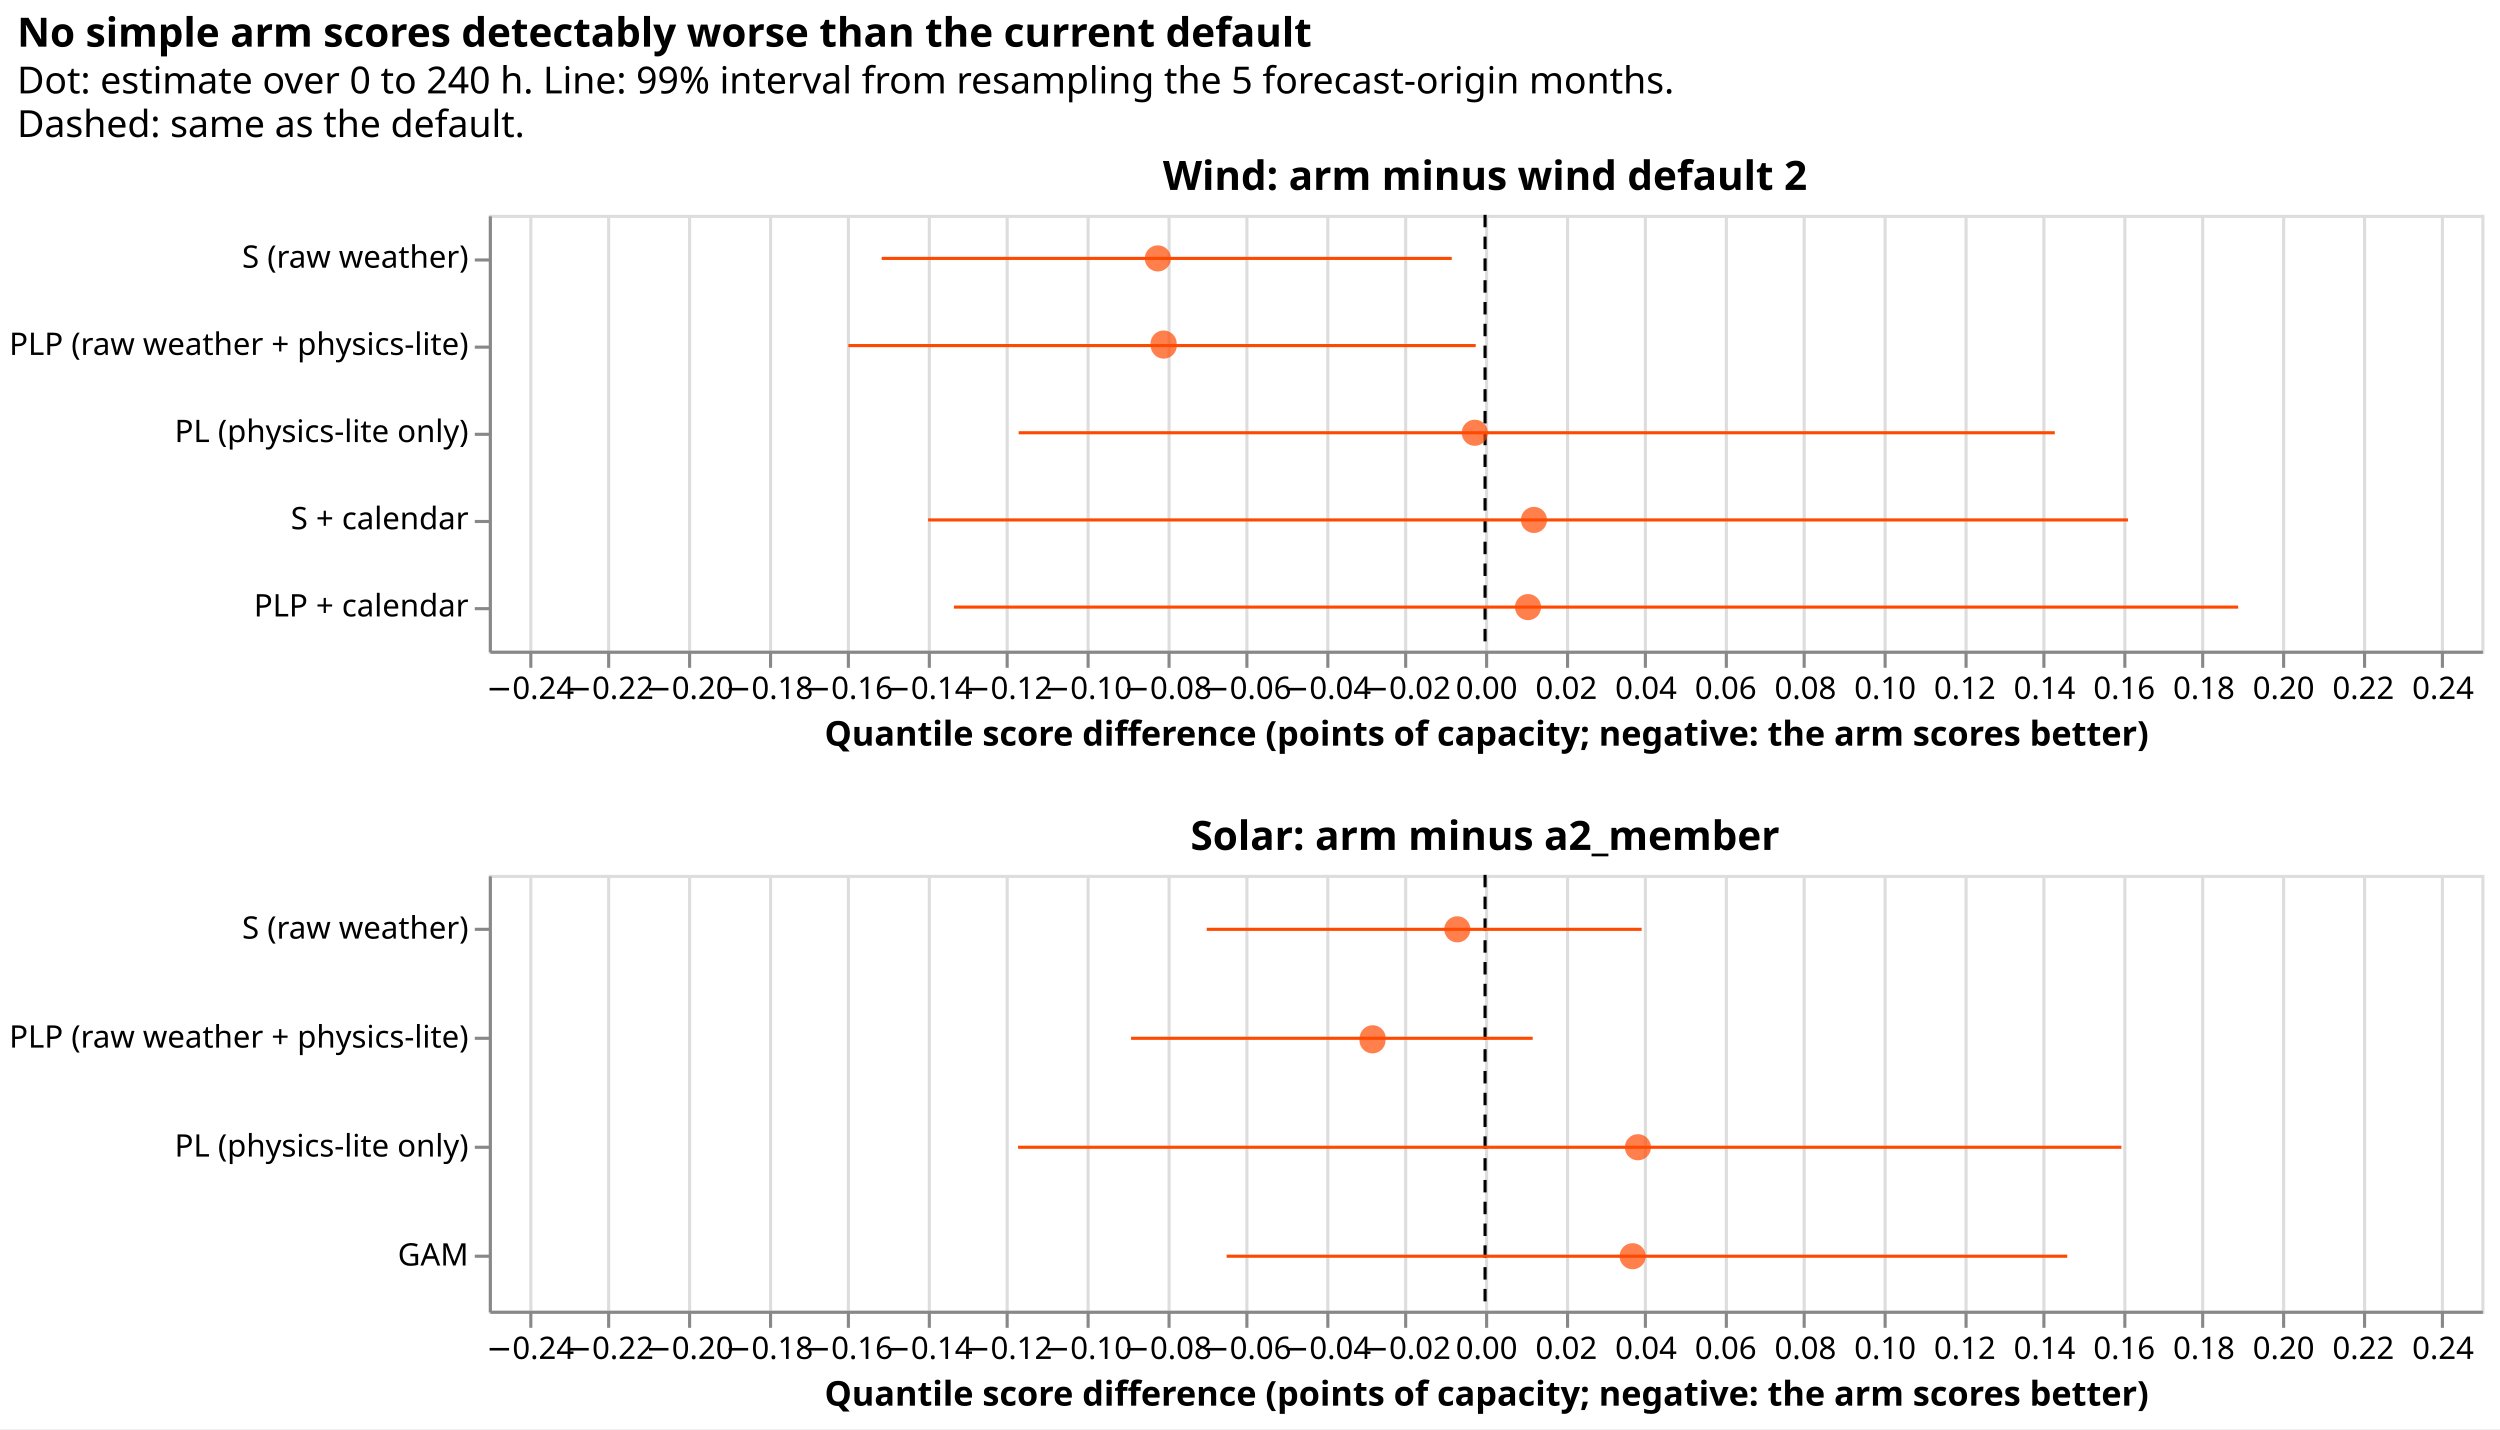
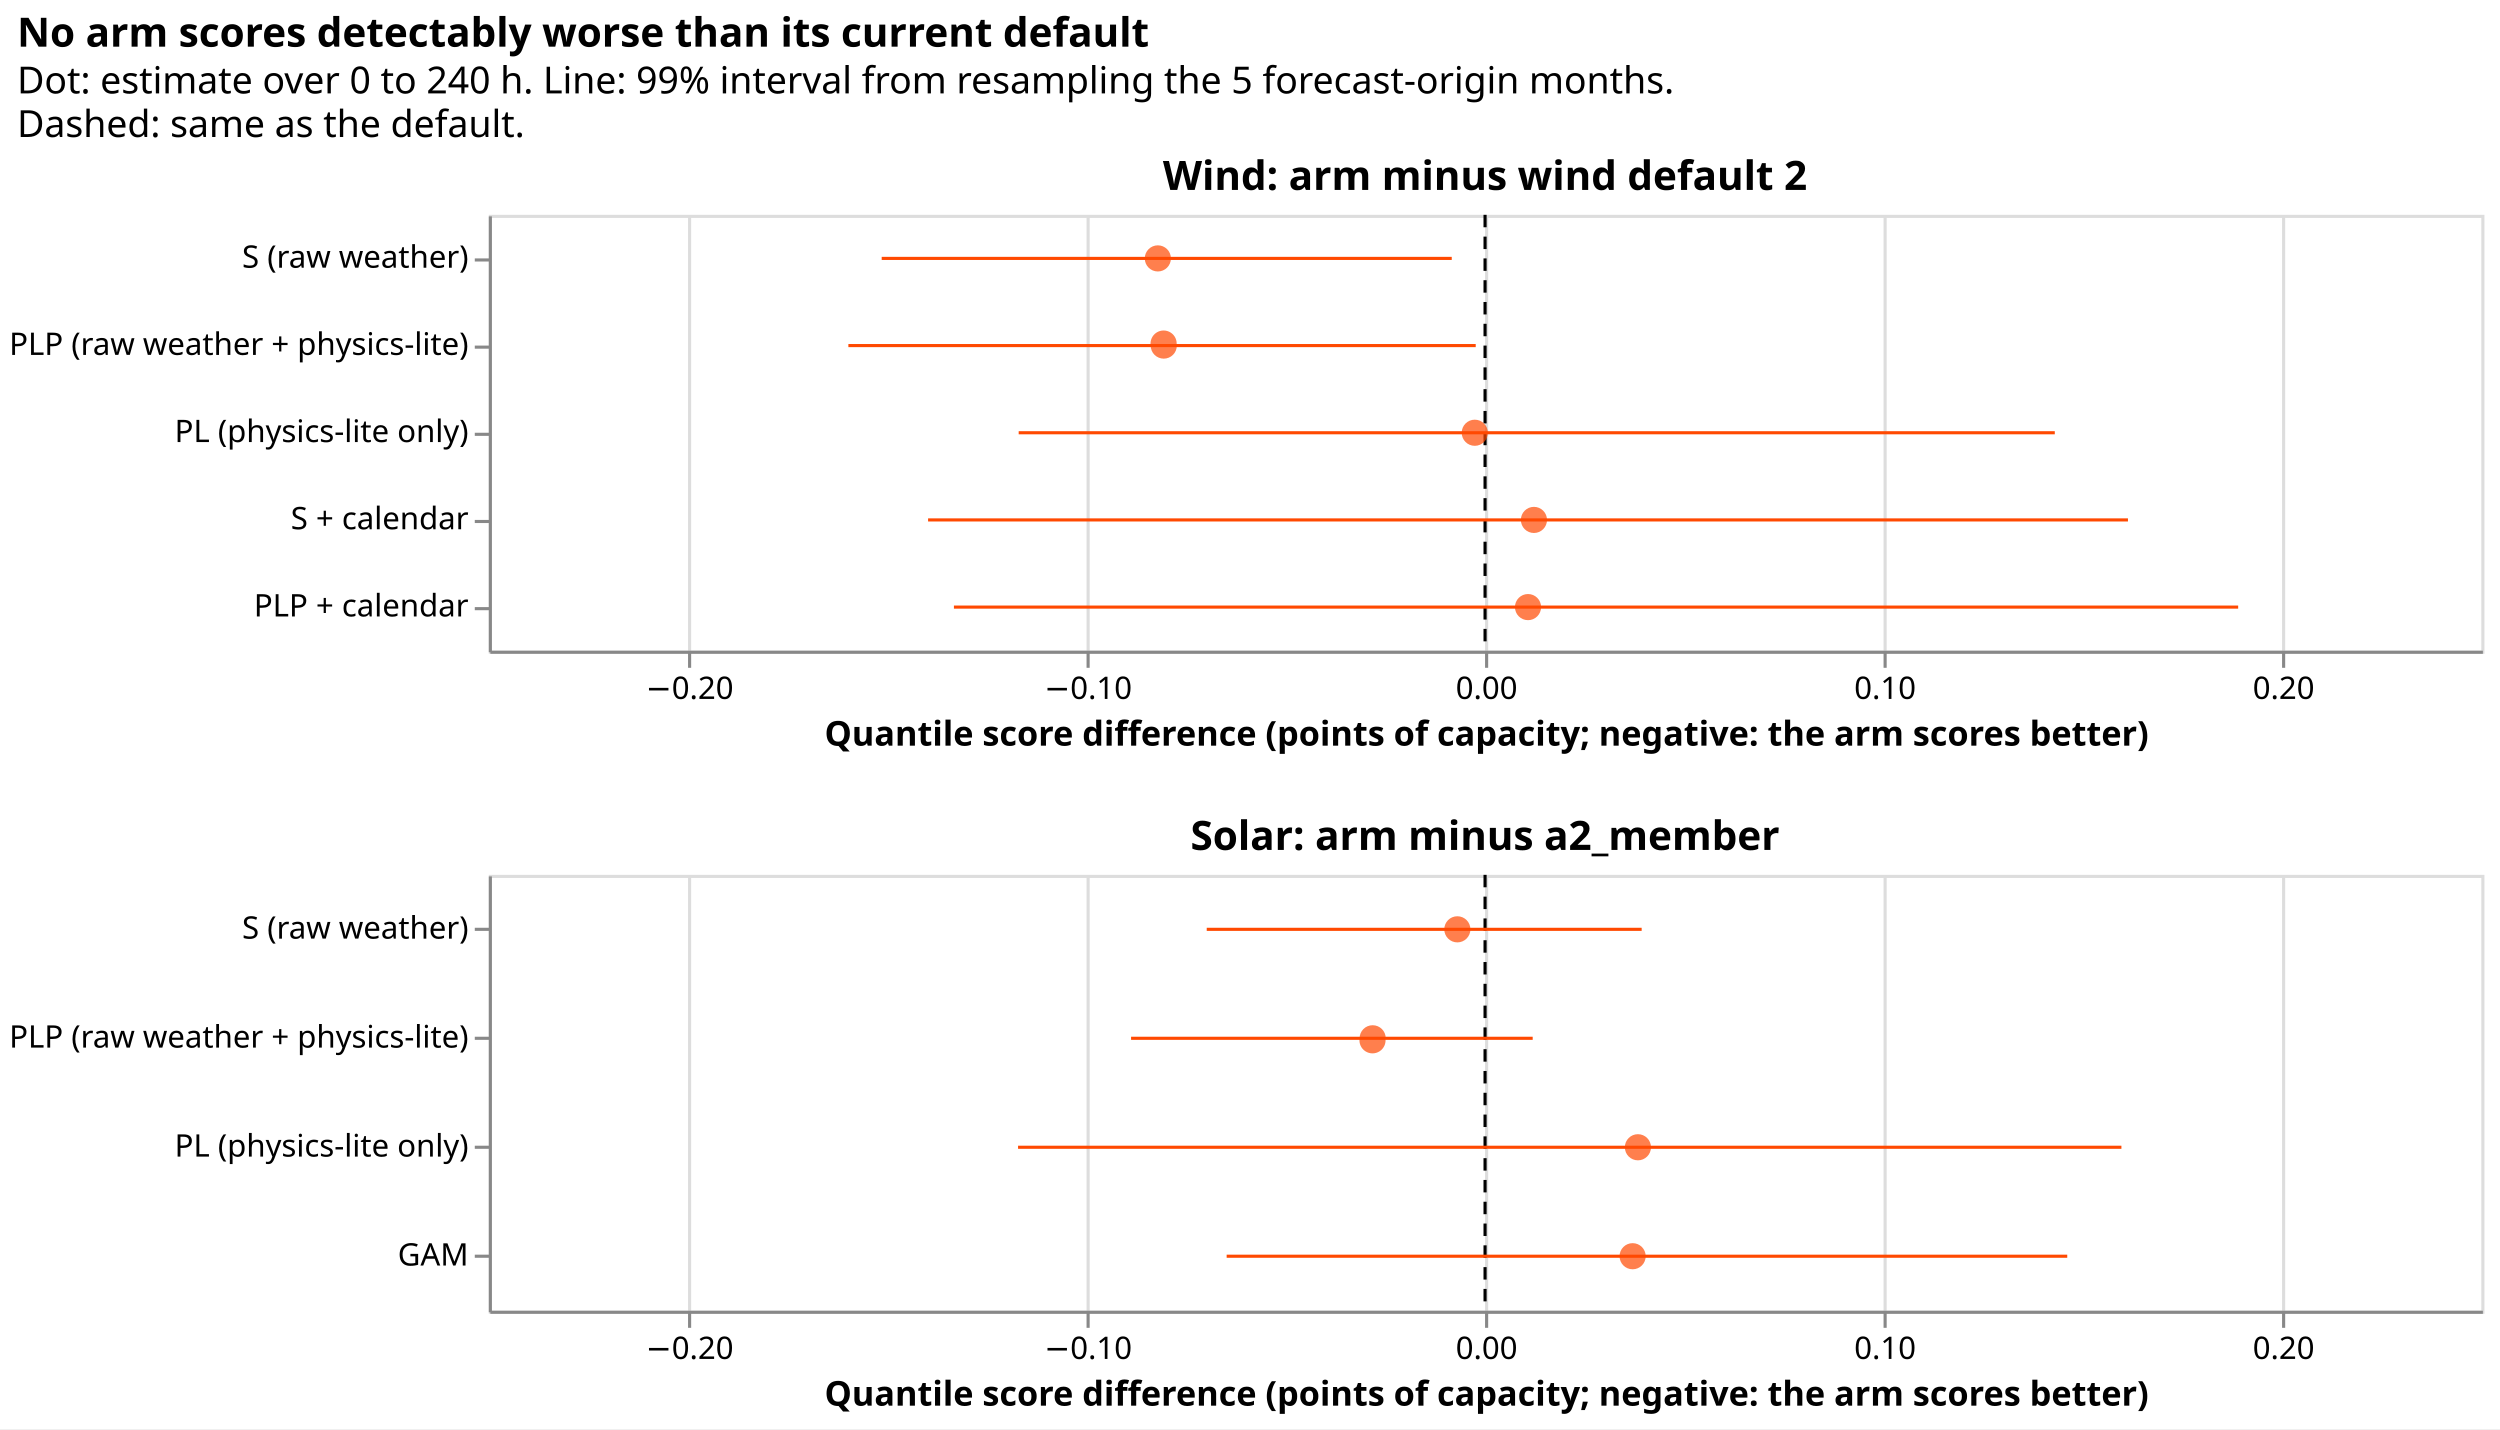
<svg xmlns="http://www.w3.org/2000/svg" width="803" height="459" class="marks" viewBox="0 0 803 459">
  <path fill="#fff" d="M0 0h803v459H0z" />
  <g fill="none" stroke-miterlimit="10" aria-roledescription="group mark container" class="mark-group role-frame root">
    <path d="M157 69h640z" aria-hidden="true" class="background" />
    <g aria-roledescription="group mark container" class="mark-group role-scope concat_0_group">
      <path stroke="#ddd" d="M157.5 69.5h640v140h-640Z" aria-hidden="true" class="background" />
      <g aria-hidden="true" class="mark-group role-axis">
-         <path stroke="#ddd" d="M170.5 209.5v-140m25 140v-140m26 140v-140m26 140v-140m25 140v-140m26 140v-140m25 140v-140m26 140v-140m26 140v-140m25 140v-140m26 140v-140m25 140v-140m26 140v-140m26 140v-140m25 140v-140m26 140v-140m25 140v-140m26 140v-140m26 140v-140m25 140v-140m26 140v-140m25 140v-140m26 140v-140m26 140v-140m25 140v-140" class="mark-rule role-axis-grid" pointer-events="none" />
+         <path stroke="#ddd" d="M221.5 209.5v-140m128 140v-140m128 140v-140m128 140v-140m128 140v-140" class="mark-rule role-axis-grid" pointer-events="none" />
      </g>
      <g aria-label="X-axis titled 'Quantile score difference (points of capacity; negative: the arm scores better)' for a linear scale with values from −0.3 to 0.3" aria-roledescription="axis" class="mark-group role-axis" pointer-events="none">
-         <path stroke="#888" d="M170.5 209.5v5m25-5v5m26-5v5m26-5v5m25-5v5m26-5v5m25-5v5m26-5v5m26-5v5m25-5v5m26-5v5m25-5v5m26-5v5m26-5v5m25-5v5m26-5v5m25-5v5m26-5v5m26-5v5m25-5v5m26-5v5m25-5v5m26-5v5m26-5v5m25-5v5" class="mark-rule role-axis-tick" />
+         <path stroke="#888" d="M221.5 209.5v5m128-5v5m128-5v5m128-5v5m128-5v5" class="mark-rule role-axis-tick" />
        <g fill="#000" class="mark-text role-axis-label" font-family="sans-serif" font-size="10" text-anchor="middle">
-           <text transform="translate(170.3 224.5)">−0.24</text>
-           <text transform="translate(195.9 224.5)">−0.22</text>
          <text transform="translate(221.5 224.5)">−0.20</text>
-           <text transform="translate(247.1 224.5)">−0.18</text>
-           <text transform="translate(272.7 224.5)">−0.16</text>
-           <text transform="translate(298.3 224.5)">−0.14</text>
-           <text transform="translate(323.9 224.5)">−0.12</text>
          <text transform="translate(349.5 224.5)">−0.10</text>
-           <text transform="translate(375.1 224.5)">−0.08</text>
-           <text transform="translate(400.7 224.5)">−0.06</text>
-           <text transform="translate(426.3 224.5)">−0.04</text>
-           <text transform="translate(451.9 224.5)">−0.02</text>
          <text transform="translate(477.5 224.5)">0.00</text>
-           <text transform="translate(503.1 224.5)">0.02</text>
-           <text transform="translate(528.7 224.5)">0.04</text>
-           <text transform="translate(554.3 224.5)">0.06</text>
-           <text transform="translate(579.9 224.5)">0.08</text>
          <text transform="translate(605.5 224.5)">0.10</text>
-           <text transform="translate(631.1 224.5)">0.12</text>
-           <text transform="translate(656.7 224.5)">0.14</text>
-           <text transform="translate(682.3 224.5)">0.16</text>
-           <text transform="translate(707.9 224.5)">0.18</text>
          <text transform="translate(733.5 224.5)">0.20</text>
-           <text transform="translate(759.1 224.5)">0.22</text>
-           <text transform="translate(784.7 224.5)">0.24</text>
        </g>
        <path stroke="#888" d="M157.5 209.5h640" class="mark-rule role-axis-domain" />
        <text fill="#000" class="mark-text role-axis-title" font-family="sans-serif" font-size="11" font-weight="bold" text-anchor="middle" transform="translate(477.5 239.5)">Quantile score difference (points of capacity; negative: the arm scores better)</text>
      </g>
      <g aria-label="Y-axis for a discrete scale with 5 values: S (raw weather), PLP (raw weather + physics-lite), PL (physics-lite only), S + calendar, PLP + calendar" aria-roledescription="axis" class="mark-group role-axis" pointer-events="none">
        <path stroke="#888" d="M157.5 83.5h-5m5 28h-5m5 28h-5m5 28h-5m5 28h-5" class="mark-rule role-axis-tick" />
        <g fill="#000" class="mark-text role-axis-label" font-family="sans-serif" font-size="10" text-anchor="end">
          <text transform="translate(150.5 86)">S (raw weather)</text>
          <text transform="translate(150.5 114)">PLP (raw weather + physics-lite)</text>
          <text transform="translate(150.5 142)">PL (physics-lite only)</text>
          <text transform="translate(150.5 170)">S + calendar</text>
          <text transform="translate(150.5 198)">PLP + calendar</text>
        </g>
        <path stroke="#888" d="M157.5 69.5v140" class="mark-rule role-axis-domain" />
      </g>
      <g aria-roledescription="rule mark container" class="mark-rule role-mark concat_0_layer_0_marks">
        <path stroke="#000" stroke-dasharray="4,3" d="M477 69v140" aria-label="x: 0" aria-roledescription="rule mark" />
      </g>
      <g stroke="#ff4901" aria-roledescription="rule mark container" class="mark-rule role-mark concat_0_layer_1_marks">
        <path d="M283.2 83h183.1" aria-label="lo99: −0.151392661277; arm_label: S (raw weather); hi99: −0.0083295469507" aria-roledescription="rule mark" />
        <path d="M272.5 111H474" aria-label="lo99: −0.15973970804; arm_label: PLP (raw weather + physics-lite); hi99: −0.00241569007495" aria-roledescription="rule mark" />
        <path d="M327.2 139H660" aria-label="lo99: −0.117023614796; arm_label: PL (physics-lite only); hi99: 0.142863809307" aria-roledescription="rule mark" />
        <path d="M298.1 167h385.4" aria-label="lo99: −0.139736069275; arm_label: S + calendar; hi99: 0.161329312919" aria-roledescription="rule mark" />
        <path d="M306.4 195h412.5" aria-label="lo99: −0.133318078213; arm_label: PLP + calendar; hi99: 0.188983929086" aria-roledescription="rule mark" />
      </g>
      <g fill="#ff4901" aria-roledescription="symbol mark container" class="mark-symbol role-mark concat_0_layer_2_marks">
        <path d="M376.1 83a4.2 4.2 0 1 1-8.4 0 4.2 4.2 0 1 1 8.4 0" aria-label="Quantile score difference (points of capacity; negative: the arm scores better): −0.0820944296549; arm_label: S (raw weather)" aria-roledescription="point" opacity=".7" />
        <path d="M378 111a4.2 4.2 0 1 1-8.4 0 4.2 4.2 0 1 1 8.3 0" aria-label="Quantile score difference (points of capacity; negative: the arm scores better): −0.0806547029554; arm_label: PLP (raw weather + physics-lite)" aria-roledescription="point" opacity=".7" />
        <path d="M477.9 139a4.2 4.2 0 1 1-8.4 0 4.2 4.2 0 1 1 8.4 0" aria-label="Quantile score difference (points of capacity; negative: the arm scores better): −0.00256503037592; arm_label: PL (physics-lite only)" aria-roledescription="point" opacity=".7" />
        <path d="M496.9 167a4.2 4.2 0 1 1-8.4 0 4.2 4.2 0 1 1 8.4 0" aria-label="Quantile score difference (points of capacity; negative: the arm scores better): 0.0122421730234; arm_label: S + calendar" aria-roledescription="point" opacity=".7" />
        <path d="M495 195a4.2 4.2 0 1 1-8.4 0 4.2 4.2 0 1 1 8.4 0" aria-label="Quantile score difference (points of capacity; negative: the arm scores better): 0.010784498435; arm_label: PLP + calendar" aria-roledescription="point" opacity=".7" />
      </g>
      <g class="mark-group role-title">
        <text fill="#000" aria-label="Title text 'Wind: arm minus wind default 2'" aria-roledescription="title" class="mark-text role-title-text" font-family="sans-serif" font-size="13" font-weight="bold" pointer-events="none" text-anchor="middle" transform="translate(477 61)">Wind: arm minus wind default 2</text>
      </g>
    </g>
    <g aria-roledescription="group mark container" class="mark-group role-scope concat_1_group">
      <path stroke="#ddd" d="M157.5 281.5h640v140h-640Z" aria-hidden="true" class="background" />
      <g aria-hidden="true" class="mark-group role-axis">
-         <path stroke="#ddd" d="M170.5 421.5v-140m25 140v-140m26 140v-140m26 140v-140m25 140v-140m26 140v-140m25 140v-140m26 140v-140m26 140v-140m25 140v-140m26 140v-140m25 140v-140m26 140v-140m26 140v-140m25 140v-140m26 140v-140m25 140v-140m26 140v-140m26 140v-140m25 140v-140m26 140v-140m25 140v-140m26 140v-140m26 140v-140m25 140v-140" class="mark-rule role-axis-grid" pointer-events="none" />
+         <path stroke="#ddd" d="M221.5 421.5v-140m128 140v-140m128 140v-140m128 140v-140m128 140v-140" class="mark-rule role-axis-grid" pointer-events="none" />
      </g>
      <g aria-label="X-axis titled 'Quantile score difference (points of capacity; negative: the arm scores better)' for a linear scale with values from −0.3 to 0.3" aria-roledescription="axis" class="mark-group role-axis" pointer-events="none">
-         <path stroke="#888" d="M170.5 421.5v5m25-5v5m26-5v5m26-5v5m25-5v5m26-5v5m25-5v5m26-5v5m26-5v5m25-5v5m26-5v5m25-5v5m26-5v5m26-5v5m25-5v5m26-5v5m25-5v5m26-5v5m26-5v5m25-5v5m26-5v5m25-5v5m26-5v5m26-5v5m25-5v5" class="mark-rule role-axis-tick" />
+         <path stroke="#888" d="M221.5 421.5v5m128-5v5m128-5v5m128-5v5m128-5v5" class="mark-rule role-axis-tick" />
        <g fill="#000" class="mark-text role-axis-label" font-family="sans-serif" font-size="10" text-anchor="middle">
-           <text transform="translate(170.3 436.5)">−0.24</text>
-           <text transform="translate(195.9 436.5)">−0.22</text>
          <text transform="translate(221.5 436.5)">−0.20</text>
-           <text transform="translate(247.1 436.5)">−0.18</text>
-           <text transform="translate(272.7 436.5)">−0.16</text>
-           <text transform="translate(298.3 436.5)">−0.14</text>
-           <text transform="translate(323.9 436.5)">−0.12</text>
          <text transform="translate(349.5 436.5)">−0.10</text>
-           <text transform="translate(375.1 436.5)">−0.08</text>
-           <text transform="translate(400.7 436.5)">−0.06</text>
-           <text transform="translate(426.3 436.5)">−0.04</text>
-           <text transform="translate(451.9 436.5)">−0.02</text>
          <text transform="translate(477.5 436.5)">0.00</text>
-           <text transform="translate(503.1 436.5)">0.02</text>
-           <text transform="translate(528.7 436.5)">0.04</text>
-           <text transform="translate(554.3 436.5)">0.06</text>
-           <text transform="translate(579.9 436.5)">0.08</text>
          <text transform="translate(605.5 436.5)">0.10</text>
-           <text transform="translate(631.1 436.5)">0.12</text>
-           <text transform="translate(656.7 436.5)">0.14</text>
-           <text transform="translate(682.3 436.5)">0.16</text>
-           <text transform="translate(707.9 436.5)">0.18</text>
          <text transform="translate(733.5 436.5)">0.20</text>
-           <text transform="translate(759.1 436.5)">0.22</text>
-           <text transform="translate(784.7 436.5)">0.24</text>
        </g>
        <path stroke="#888" d="M157.5 421.5h640" class="mark-rule role-axis-domain" />
        <text fill="#000" class="mark-text role-axis-title" font-family="sans-serif" font-size="11" font-weight="bold" text-anchor="middle" transform="translate(477.5 451.5)">Quantile score difference (points of capacity; negative: the arm scores better)</text>
      </g>
      <g aria-label="Y-axis for a discrete scale with 4 values: S (raw weather), PLP (raw weather + physics-lite), PL (physics-lite only), GAM" aria-roledescription="axis" class="mark-group role-axis" pointer-events="none">
        <path stroke="#888" d="M157.5 298.5h-5m5 35h-5m5 35h-5m5 35h-5" class="mark-rule role-axis-tick" />
        <g fill="#000" class="mark-text role-axis-label" font-family="sans-serif" font-size="10" text-anchor="end">
          <text transform="translate(150.5 301.5)">S (raw weather)</text>
          <text transform="translate(150.5 336.5)">PLP (raw weather + physics-lite)</text>
          <text transform="translate(150.5 371.5)">PL (physics-lite only)</text>
          <text transform="translate(150.5 406.5)">GAM</text>
        </g>
        <path stroke="#888" d="M157.5 281.5v140" class="mark-rule role-axis-domain" />
      </g>
      <g aria-roledescription="rule mark container" class="mark-rule role-mark concat_1_layer_0_marks">
        <path stroke="#000" stroke-dasharray="4,3" d="M477 281v140" aria-label="x: 0" aria-roledescription="rule mark" />
      </g>
      <g stroke="#ff4901" aria-roledescription="rule mark container" class="mark-rule role-mark concat_1_layer_1_marks">
        <path d="M387.6 298.5h139.7" aria-label="lo99: −0.0698083623121; arm_label: S (raw weather); hi99: 0.039348492389" aria-roledescription="rule mark" />
        <path d="M363.3 333.5h129" aria-label="lo99: −0.088831536888; arm_label: PLP (raw weather + physics-lite); hi99: 0.0119526197075" aria-roledescription="rule mark" />
        <path d="M327 368.5h354.4" aria-label="lo99: −0.117142647442; arm_label: PL (physics-lite only); hi99: 0.159651150583" aria-roledescription="rule mark" />
        <path d="M394 403.5h270" aria-label="lo99: −0.0648367614747; arm_label: GAM; hi99: 0.146058369846" aria-roledescription="rule mark" />
      </g>
      <g fill="#ff4901" aria-roledescription="symbol mark container" class="mark-symbol role-mark concat_1_layer_2_marks">
        <path d="M472.3 298.5a4.2 4.2 0 1 1-8.4 0 4.2 4.2 0 1 1 8.4 0" aria-label="Quantile score difference (points of capacity; negative: the arm scores better): −0.00695442871554; arm_label: S (raw weather)" aria-roledescription="point" opacity=".7" />
        <path d="M445 333.5a4.2 4.2 0 1 1-8.3 0 4.2 4.2 0 1 1 8.4 0" aria-label="Quantile score difference (points of capacity; negative: the arm scores better): −0.0281967815234; arm_label: PLP (raw weather + physics-lite)" aria-roledescription="point" opacity=".7" />
        <path d="M530.3 368.5a4.2 4.2 0 1 1-8.4 0 4.2 4.2 0 1 1 8.4 0" aria-label="Quantile score difference (points of capacity; negative: the arm scores better): 0.0383526769004; arm_label: PL (physics-lite only)" aria-roledescription="point" opacity=".7" />
        <path d="M528.6 403.5a4.2 4.2 0 1 1-8.4 0 4.2 4.2 0 1 1 8.4 0" aria-label="Quantile score difference (points of capacity; negative: the arm scores better): 0.0370283322858; arm_label: GAM" aria-roledescription="point" opacity=".7" />
      </g>
      <g class="mark-group role-title">
        <text fill="#000" aria-label="Title text 'Solar: arm minus a2_member'" aria-roledescription="title" class="mark-text role-title-text" font-family="sans-serif" font-size="13" font-weight="bold" pointer-events="none" text-anchor="middle" transform="translate(477 273)">Solar: arm minus a2_member</text>
      </g>
    </g>
    <g fill="#000" class="mark-group role-title" font-family="sans-serif" pointer-events="none">
-       <text aria-label="Title text 'No simple arm scores detectably worse than the current default'" aria-roledescription="title" class="mark-text role-title-text" font-size="13" font-weight="bold" transform="translate(5.5 15)">No simple arm scores detectably worse than the current default</text>
+       <text aria-label="Title text 'No arm scores detectably worse than its current default'" aria-roledescription="title" class="mark-text role-title-text" font-size="13" font-weight="bold" transform="translate(5.5 15)">No arm scores detectably worse than its current default</text>
      <text aria-label="Subtitle text 'Dot: estimate over 0 to 240 h. Line: 99% interval from resampling the 5 forecast-origin months. Dashed: same as the default.'" aria-roledescription="subtitle" class="mark-text role-title-subtitle" font-size="12" transform="translate(5.5 30)">
        <tspan>Dot: estimate over 0 to 240 h. Line: 99% interval from resampling the 5 forecast-origin months.</tspan>
        <tspan x="0" dy="14">Dashed: same as the default.</tspan>
      </text>
    </g>
  </g>
</svg>
